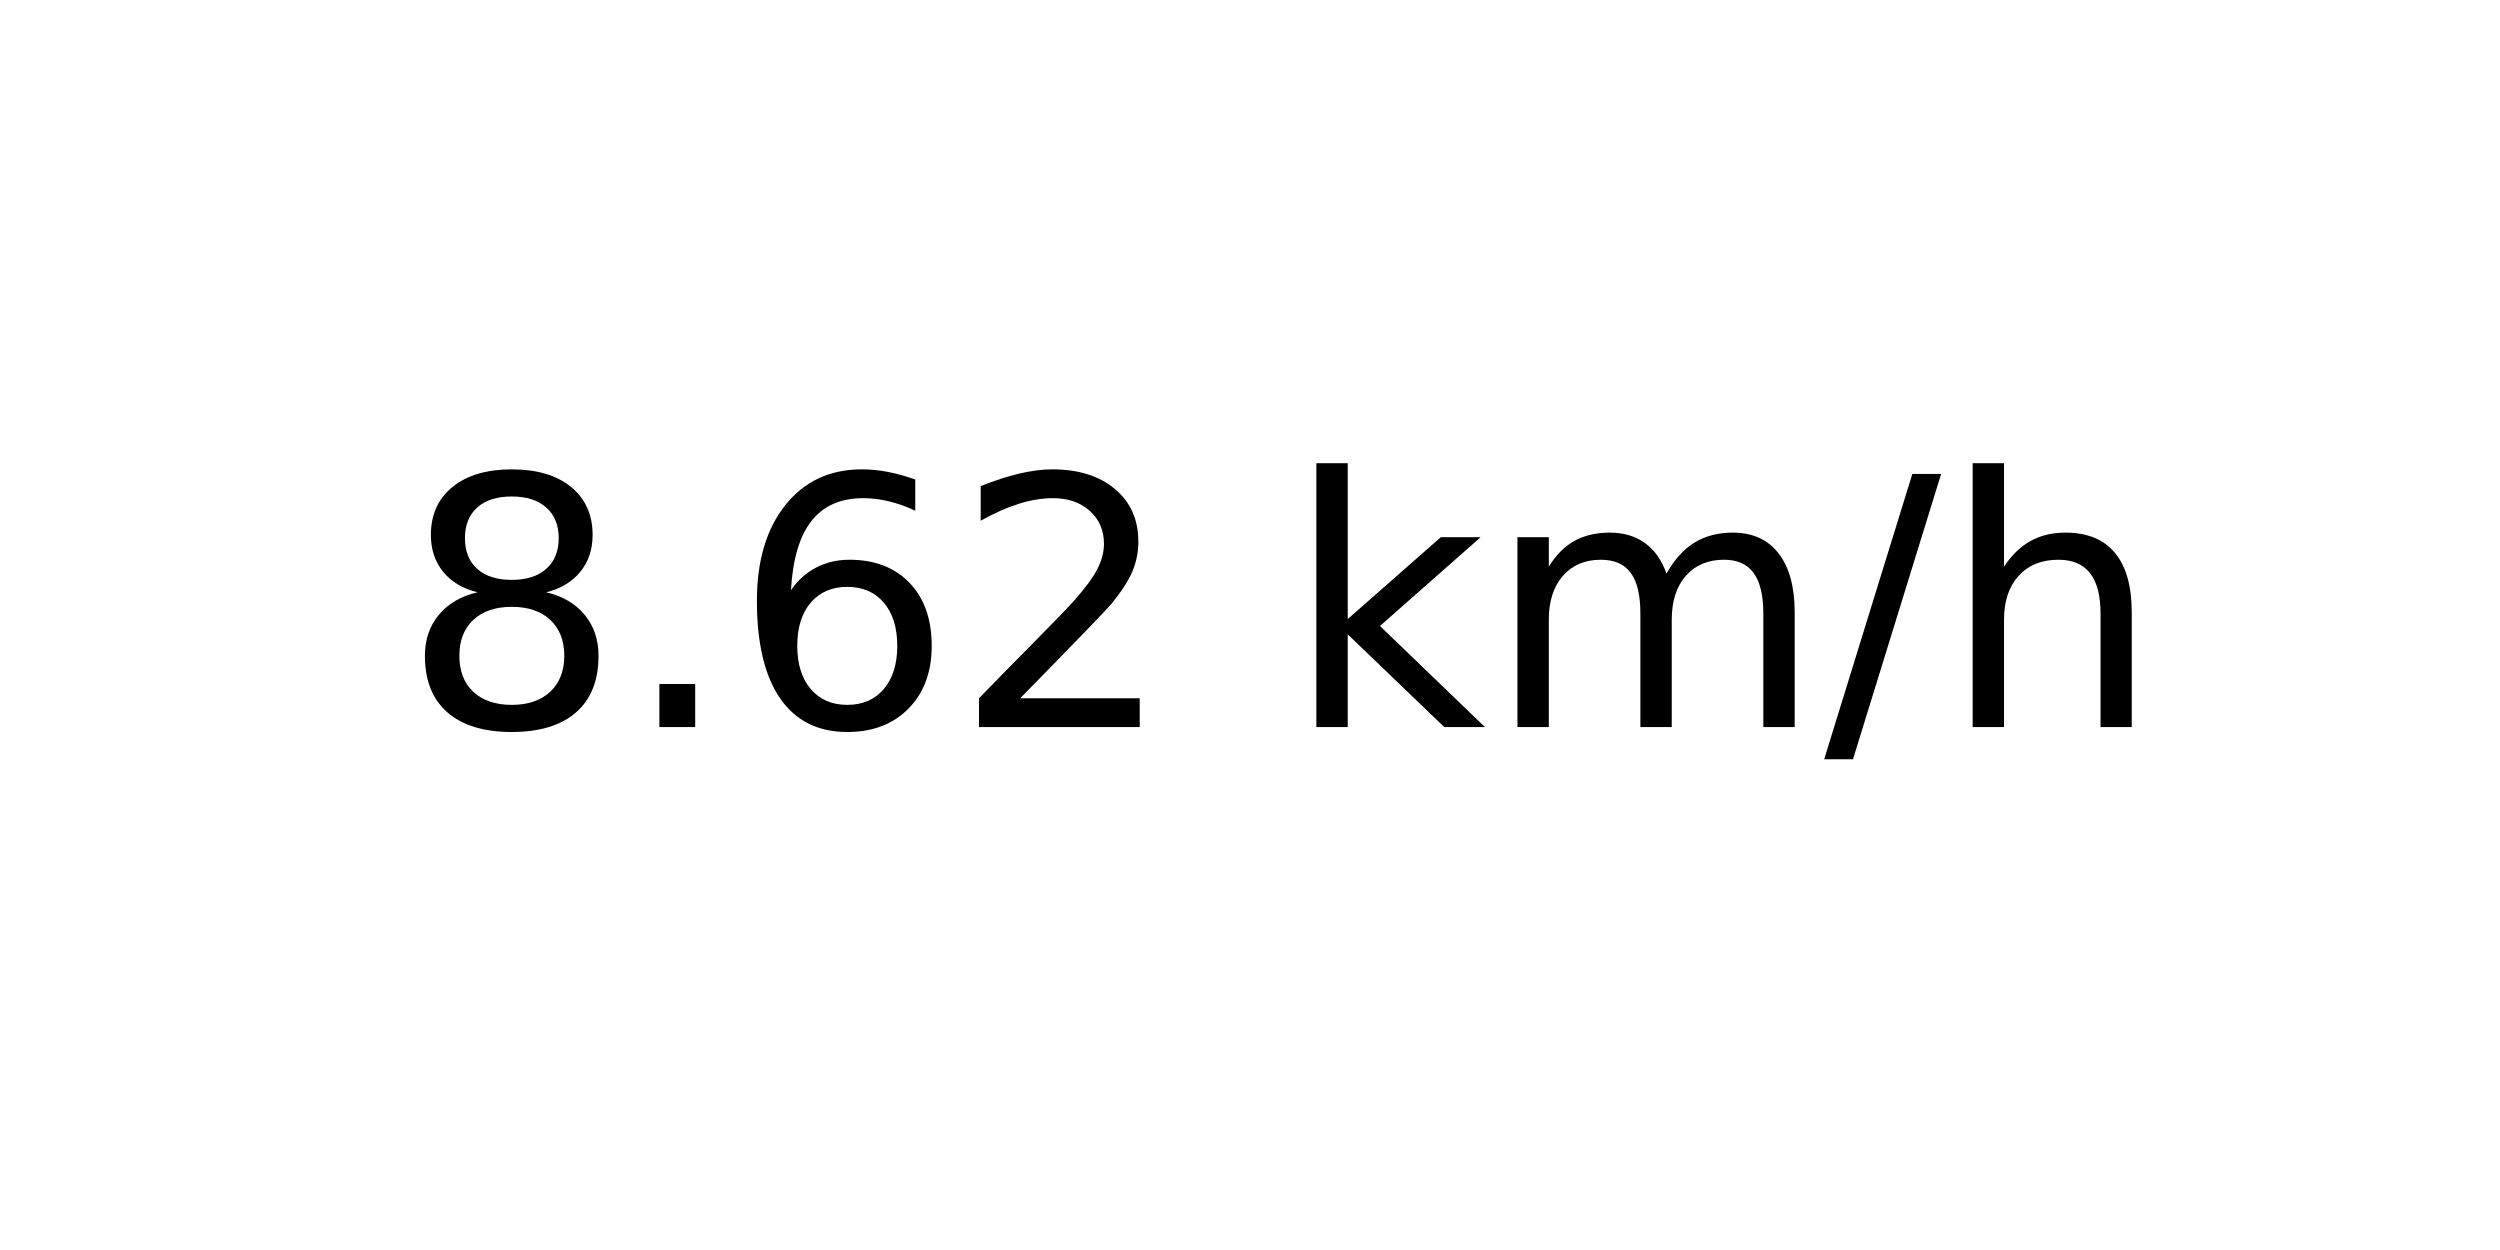
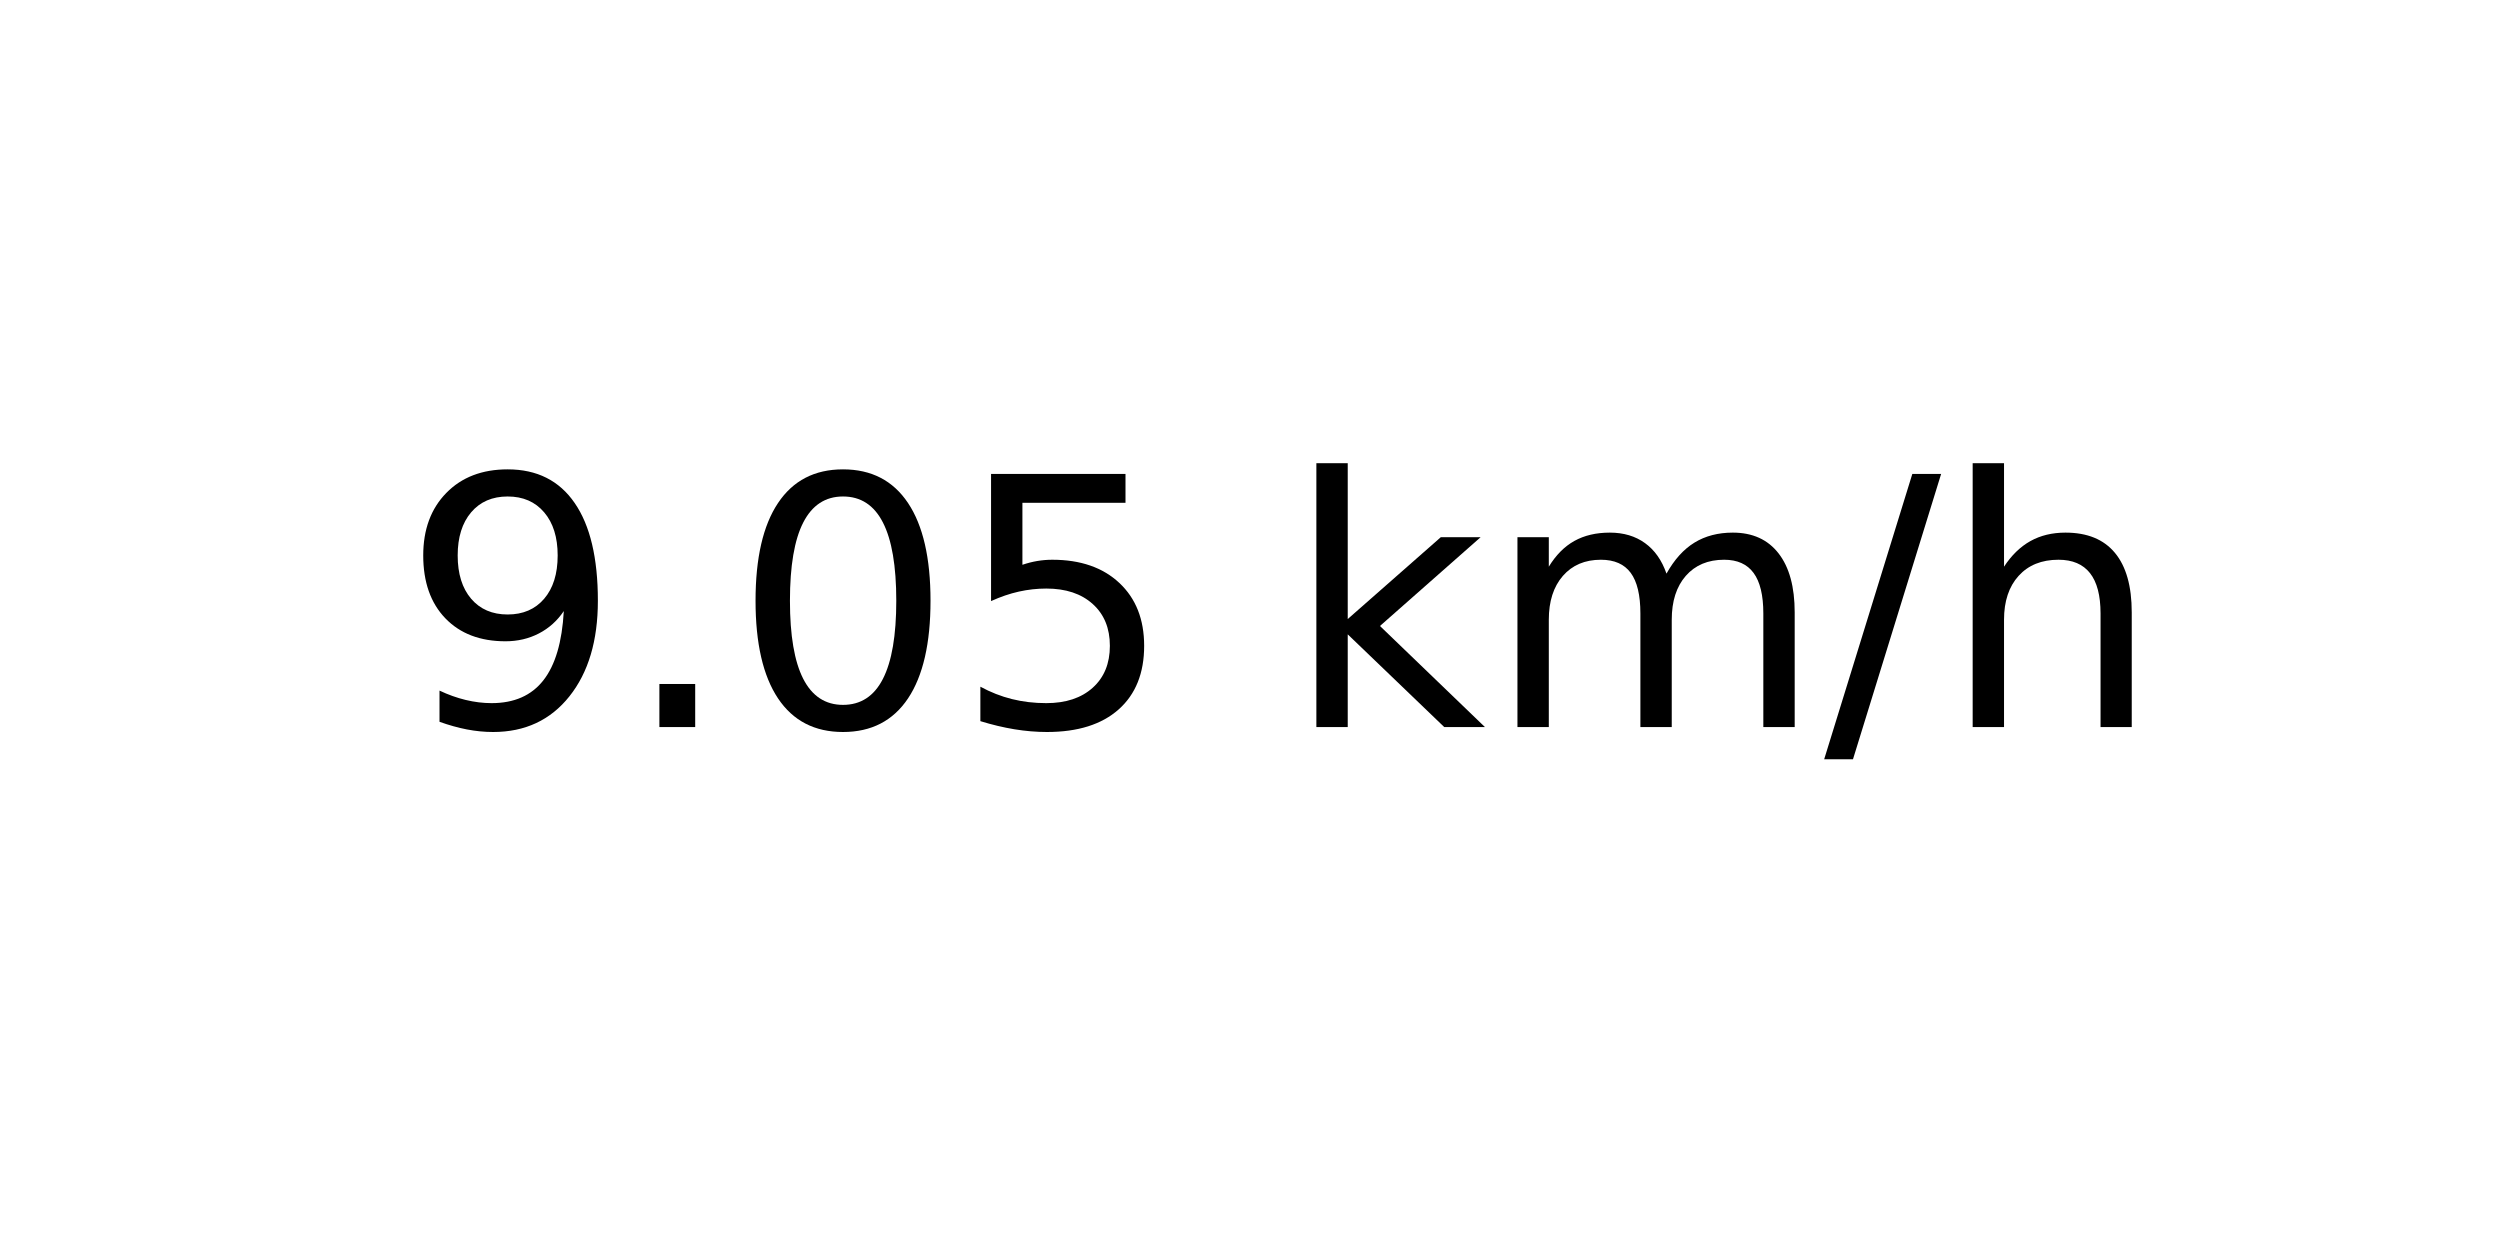
<svg xmlns="http://www.w3.org/2000/svg" xmlns:xlink="http://www.w3.org/1999/xlink" width="72pt" height="36pt" viewBox="0 0 72 36" version="1.1">
  <defs>
    <style type="text/css">*{stroke-linejoin: round; stroke-linecap: butt}</style>
  </defs>
  <g id="figure_1">
    <g id="axes_1">
      <g id="text_1">
        <g transform="translate(11.55937 20.93937) scale(0.1 -0.1)">
          <defs>
-             <path id="DejaVuSans-38" d="M 2034 2216  Q 1584 2216 1326 1975  Q 1069 1734 1069 1313  Q 1069 891 1326 650  Q 1584 409 2034 409  Q 2484 409 2743 651  Q 3003 894 3003 1313  Q 3003 1734 2745 1975  Q 2488 2216 2034 2216  z M 1403 2484  Q 997 2584 770 2862  Q 544 3141 544 3541  Q 544 4100 942 4425  Q 1341 4750 2034 4750  Q 2731 4750 3128 4425  Q 3525 4100 3525 3541  Q 3525 3141 3298 2862  Q 3072 2584 2669 2484  Q 3125 2378 3379 2068  Q 3634 1759 3634 1313  Q 3634 634 3220 271  Q 2806 -91 2034 -91  Q 1263 -91 848 271  Q 434 634 434 1313  Q 434 1759 690 2068  Q 947 2378 1403 2484  z M 1172 3481  Q 1172 3119 1398 2916  Q 1625 2713 2034 2713  Q 2441 2713 2670 2916  Q 2900 3119 2900 3481  Q 2900 3844 2670 4047  Q 2441 4250 2034 4250  Q 1625 4250 1398 4047  Q 1172 3844 1172 3481  z " transform="scale(0.015625)" />
+             <path id="DejaVuSans-39" d="M 703 97  L 703 672  Q 941 559 1184 500  Q 1428 441 1663 441  Q 2288 441 2617 861  Q 2947 1281 2994 2138  Q 2813 1869 2534 1725  Q 2256 1581 1919 1581  Q 1219 1581 811 2004  Q 403 2428 403 3163  Q 403 3881 828 4315  Q 1253 4750 1959 4750  Q 2769 4750 3195 4129  Q 3622 3509 3622 2328  Q 3622 1225 3098 567  Q 2575 -91 1691 -91  Q 1453 -91 1209 -44  Q 966 3 703 97  z M 1959 2075  Q 2384 2075 2632 2365  Q 2881 2656 2881 3163  Q 2881 3666 2632 3958  Q 2384 4250 1959 4250  Q 1534 4250 1286 3958  Q 1038 3666 1038 3163  Q 1038 2656 1286 2365  Q 1534 2075 1959 2075  z " transform="scale(0.015625)" />
            <path id="DejaVuSans-2e" d="M 684 794  L 1344 794  L 1344 0  L 684 0  L 684 794  z " transform="scale(0.015625)" />
-             <path id="DejaVuSans-36" d="M 2113 2584  Q 1688 2584 1439 2293  Q 1191 2003 1191 1497  Q 1191 994 1439 701  Q 1688 409 2113 409  Q 2538 409 2786 701  Q 3034 994 3034 1497  Q 3034 2003 2786 2293  Q 2538 2584 2113 2584  z M 3366 4563  L 3366 3988  Q 3128 4100 2886 4159  Q 2644 4219 2406 4219  Q 1781 4219 1451 3797  Q 1122 3375 1075 2522  Q 1259 2794 1537 2939  Q 1816 3084 2150 3084  Q 2853 3084 3261 2657  Q 3669 2231 3669 1497  Q 3669 778 3244 343  Q 2819 -91 2113 -91  Q 1303 -91 875 529  Q 447 1150 447 2328  Q 447 3434 972 4092  Q 1497 4750 2381 4750  Q 2619 4750 2861 4703  Q 3103 4656 3366 4563  z " transform="scale(0.015625)" />
-             <path id="DejaVuSans-32" d="M 1228 531  L 3431 531  L 3431 0  L 469 0  L 469 531  Q 828 903 1448 1529  Q 2069 2156 2228 2338  Q 2531 2678 2651 2914  Q 2772 3150 2772 3378  Q 2772 3750 2511 3984  Q 2250 4219 1831 4219  Q 1534 4219 1204 4116  Q 875 4013 500 3803  L 500 4441  Q 881 4594 1212 4672  Q 1544 4750 1819 4750  Q 2544 4750 2975 4387  Q 3406 4025 3406 3419  Q 3406 3131 3298 2873  Q 3191 2616 2906 2266  Q 2828 2175 2409 1742  Q 1991 1309 1228 531  z " transform="scale(0.015625)" />
+             <path id="DejaVuSans-30" d="M 2034 4250  Q 1547 4250 1301 3770  Q 1056 3291 1056 2328  Q 1056 1369 1301 889  Q 1547 409 2034 409  Q 2525 409 2770 889  Q 3016 1369 3016 2328  Q 3016 3291 2770 3770  Q 2525 4250 2034 4250  z M 2034 4750  Q 2819 4750 3233 4129  Q 3647 3509 3647 2328  Q 3647 1150 3233 529  Q 2819 -91 2034 -91  Q 1250 -91 836 529  Q 422 1150 422 2328  Q 422 3509 836 4129  Q 1250 4750 2034 4750  z " transform="scale(0.015625)" />
+             <path id="DejaVuSans-35" d="M 691 4666  L 3169 4666  L 3169 4134  L 1269 4134  L 1269 2991  Q 1406 3038 1543 3061  Q 1681 3084 1819 3084  Q 2600 3084 3056 2656  Q 3513 2228 3513 1497  Q 3513 744 3044 326  Q 2575 -91 1722 -91  Q 1428 -91 1123 -41  Q 819 9 494 109  L 494 744  Q 775 591 1075 516  Q 1375 441 1709 441  Q 2250 441 2565 725  Q 2881 1009 2881 1497  Q 2881 1984 2565 2268  Q 2250 2553 1709 2553  Q 1456 2553 1204 2497  Q 953 2441 691 2322  L 691 4666  z " transform="scale(0.015625)" />
            <path id="DejaVuSans-20" transform="scale(0.015625)" />
            <path id="DejaVuSans-6b" d="M 581 4863  L 1159 4863  L 1159 1991  L 2875 3500  L 3609 3500  L 1753 1863  L 3688 0  L 2938 0  L 1159 1709  L 1159 0  L 581 0  L 581 4863  z " transform="scale(0.015625)" />
            <path id="DejaVuSans-6d" d="M 3328 2828  Q 3544 3216 3844 3400  Q 4144 3584 4550 3584  Q 5097 3584 5394 3201  Q 5691 2819 5691 2113  L 5691 0  L 5113 0  L 5113 2094  Q 5113 2597 4934 2840  Q 4756 3084 4391 3084  Q 3944 3084 3684 2787  Q 3425 2491 3425 1978  L 3425 0  L 2847 0  L 2847 2094  Q 2847 2600 2669 2842  Q 2491 3084 2119 3084  Q 1678 3084 1418 2786  Q 1159 2488 1159 1978  L 1159 0  L 581 0  L 581 3500  L 1159 3500  L 1159 2956  Q 1356 3278 1631 3431  Q 1906 3584 2284 3584  Q 2666 3584 2933 3390  Q 3200 3197 3328 2828  z " transform="scale(0.015625)" />
            <path id="DejaVuSans-2f" d="M 1625 4666  L 2156 4666  L 531 -594  L 0 -594  L 1625 4666  z " transform="scale(0.015625)" />
            <path id="DejaVuSans-68" d="M 3513 2113  L 3513 0  L 2938 0  L 2938 2094  Q 2938 2591 2744 2837  Q 2550 3084 2163 3084  Q 1697 3084 1428 2787  Q 1159 2491 1159 1978  L 1159 0  L 581 0  L 581 4863  L 1159 4863  L 1159 2956  Q 1366 3272 1645 3428  Q 1925 3584 2291 3584  Q 2894 3584 3203 3211  Q 3513 2838 3513 2113  z " transform="scale(0.015625)" />
          </defs>
-           <use xlink:href="#DejaVuSans-38" />
+           <use xlink:href="#DejaVuSans-39" />
          <use xlink:href="#DejaVuSans-2e" x="63.623" />
-           <use xlink:href="#DejaVuSans-36" x="95.41" />
-           <use xlink:href="#DejaVuSans-32" x="159.033" />
+           <use xlink:href="#DejaVuSans-30" x="95.41" />
+           <use xlink:href="#DejaVuSans-35" x="159.033" />
          <use xlink:href="#DejaVuSans-20" x="222.656" />
          <use xlink:href="#DejaVuSans-6b" x="254.443" />
          <use xlink:href="#DejaVuSans-6d" x="312.354" />
          <use xlink:href="#DejaVuSans-2f" x="409.766" />
          <use xlink:href="#DejaVuSans-68" x="443.457" />
        </g>
      </g>
    </g>
  </g>
</svg>
